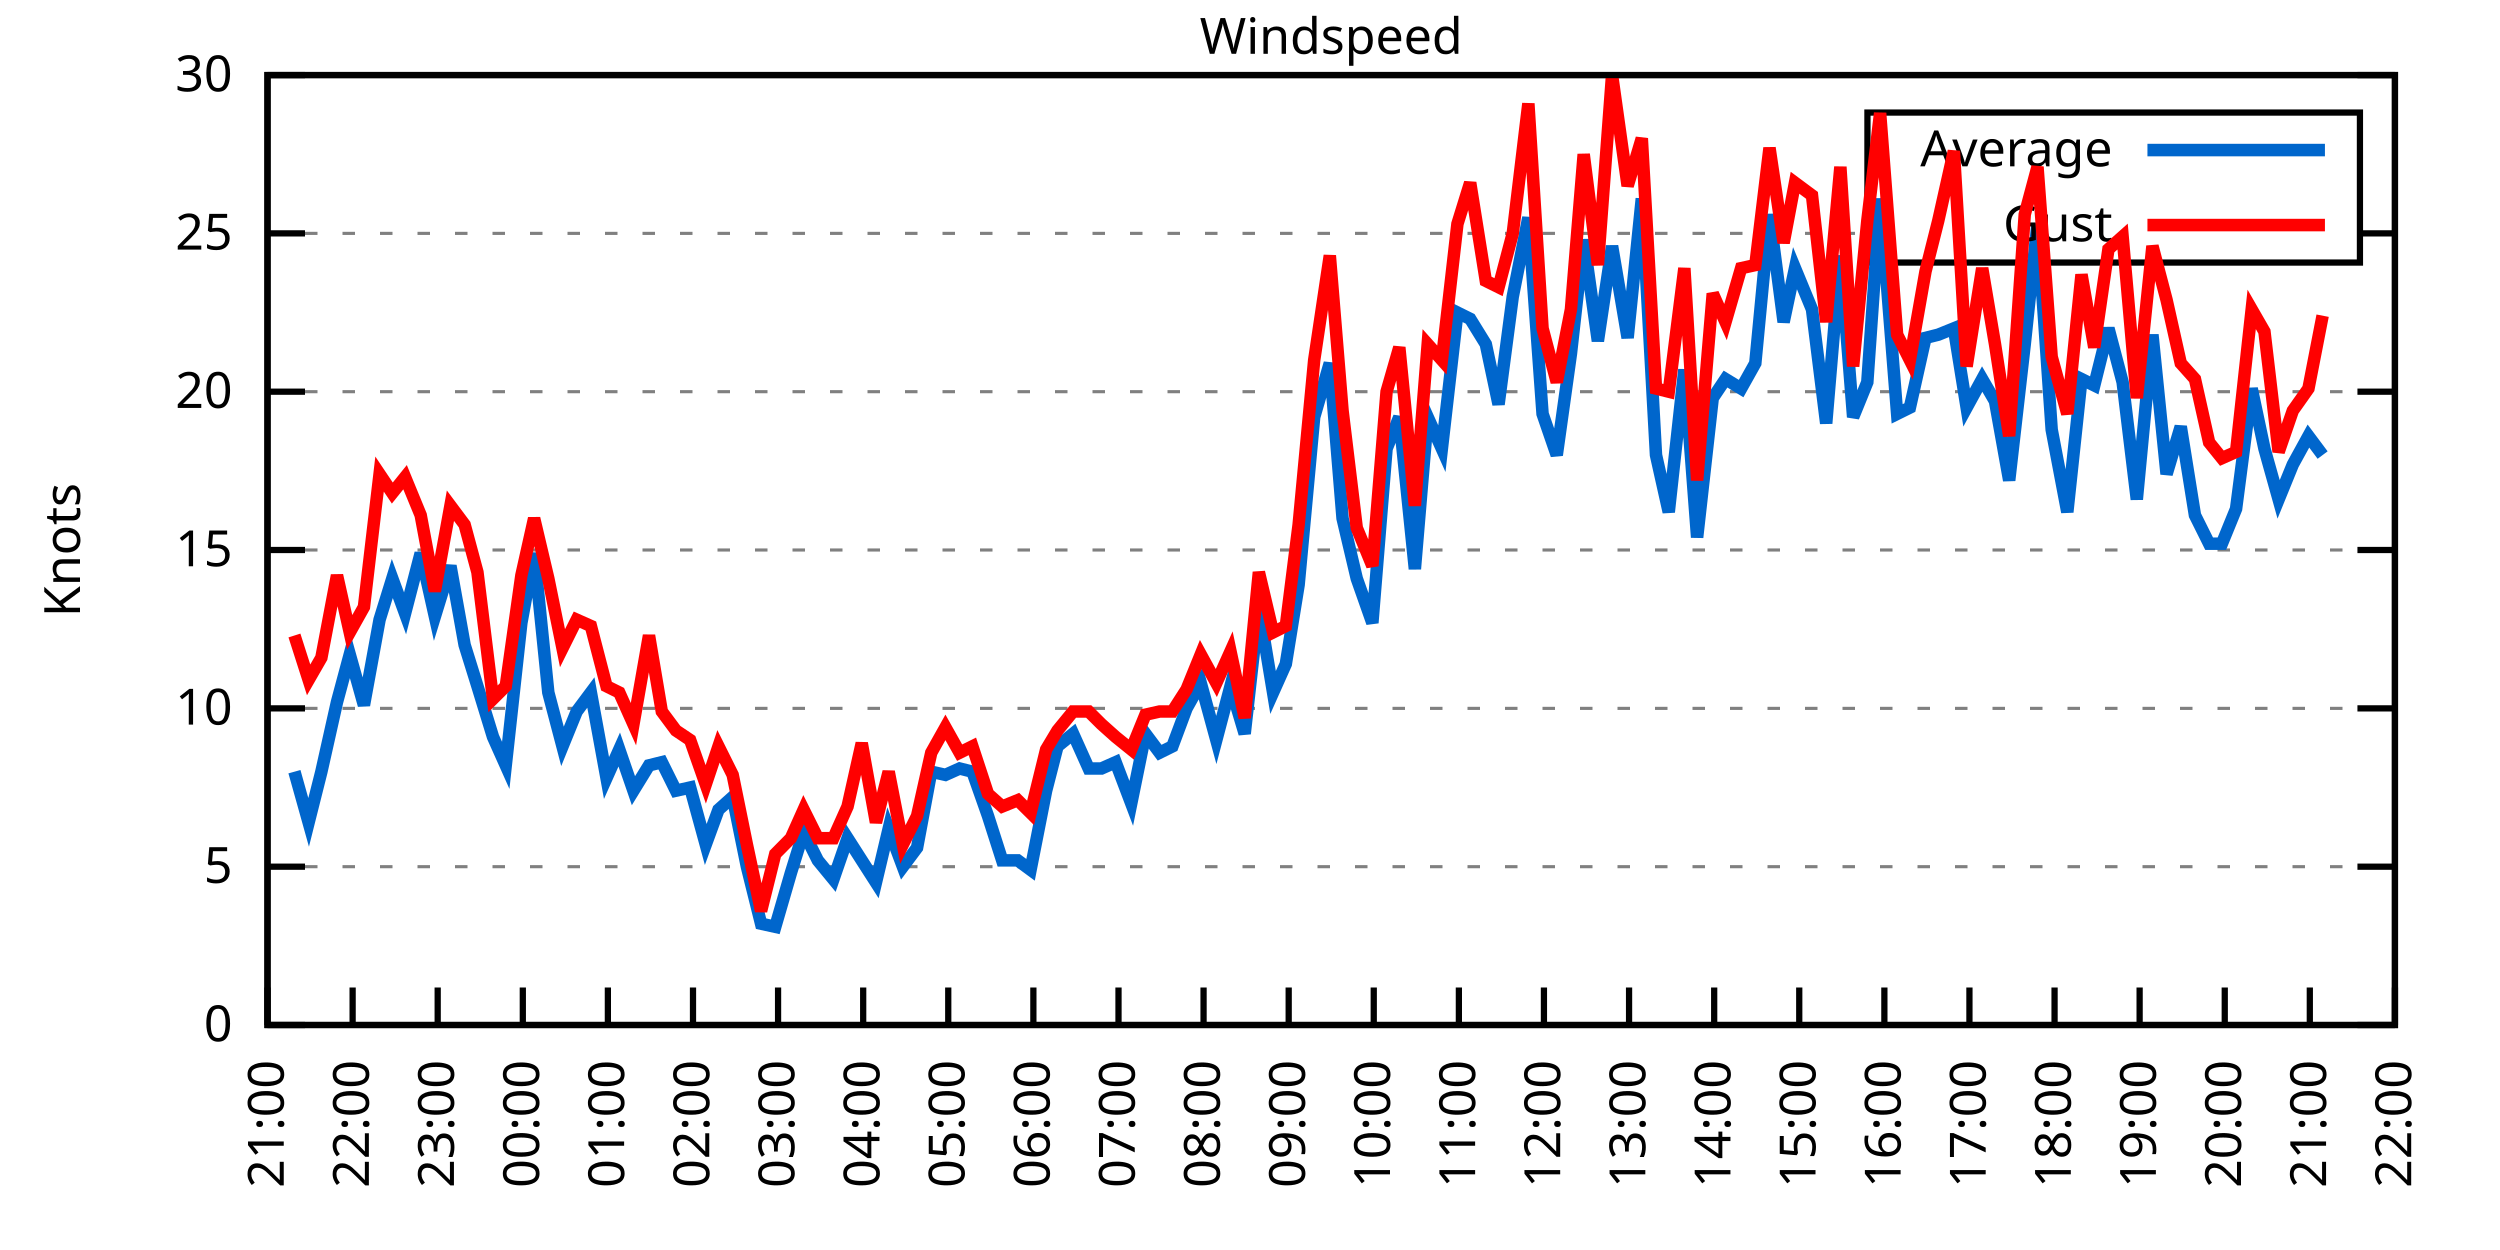
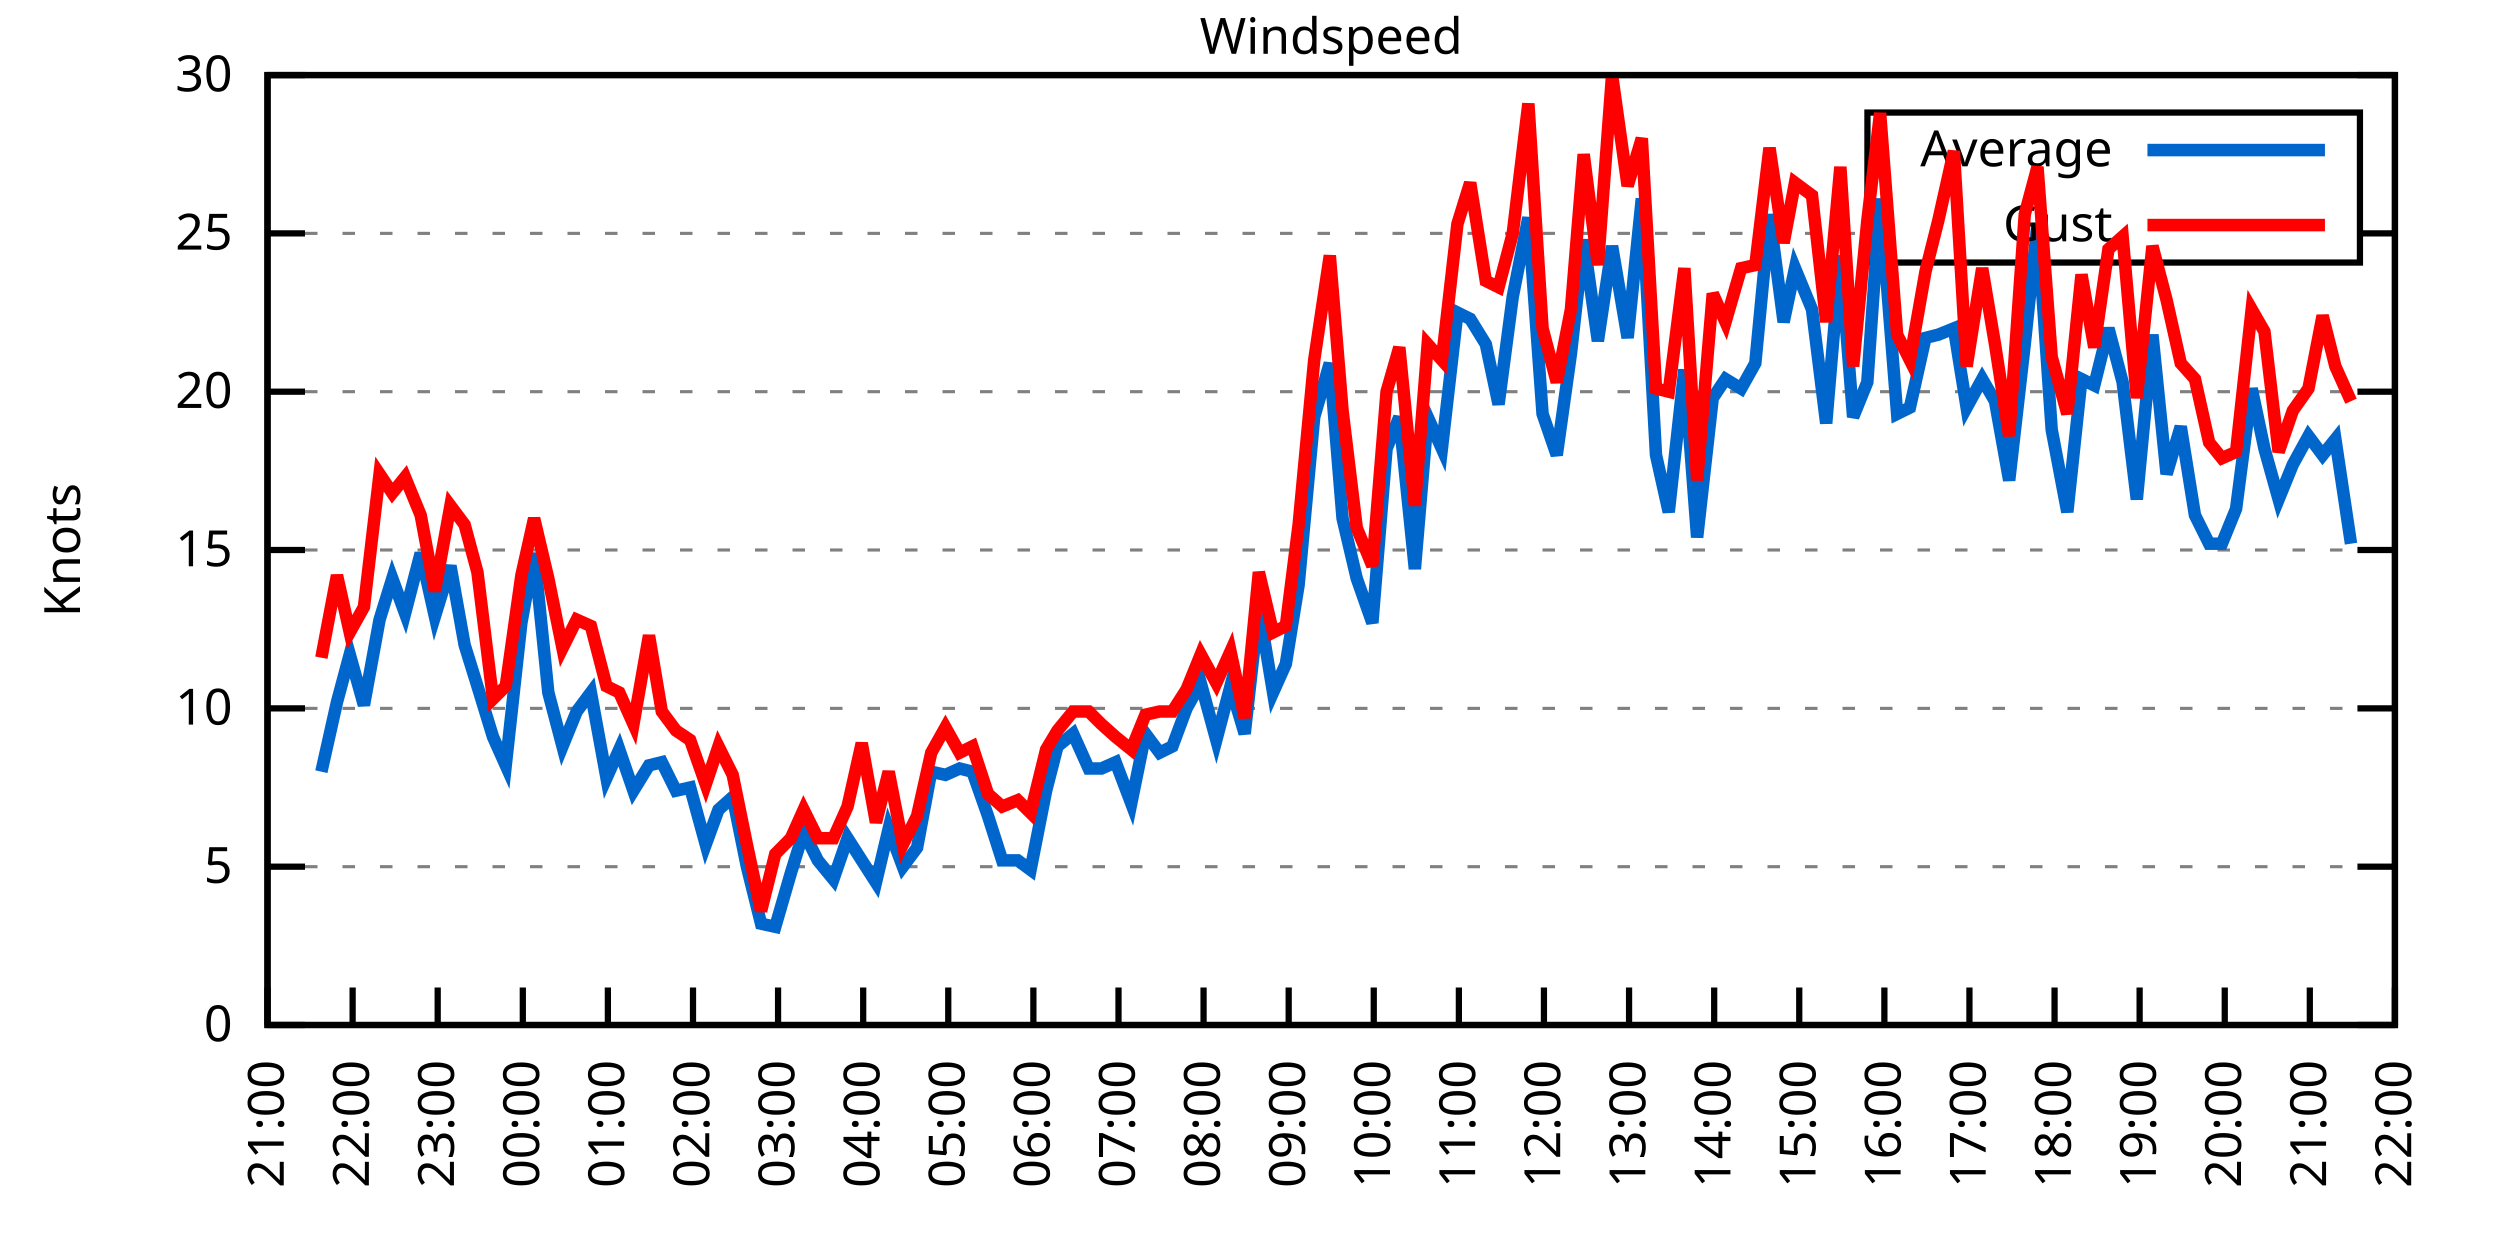
<svg xmlns="http://www.w3.org/2000/svg" xmlns:xlink="http://www.w3.org/1999/xlink" width="400" height="200" viewBox="0 0 400 200">
  <g id="gnuplot_canvas">
    <rect x="0" y="0" width="400" height="200" fill="none" />
    <defs>
      <circle id="gpDot" r="0.5" stroke-width="0.5" stroke="currentColor" />
      <path id="gpPt0" stroke-width="0.333" stroke="currentColor" d="M-1,0 h2 M0,-1 v2" />
      <path id="gpPt1" stroke-width="0.333" stroke="currentColor" d="M-1,-1 L1,1 M1,-1 L-1,1" />
      <path id="gpPt2" stroke-width="0.333" stroke="currentColor" d="M-1,0 L1,0 M0,-1 L0,1 M-1,-1 L1,1 M-1,1 L1,-1" />
      <rect id="gpPt3" stroke-width="0.333" stroke="currentColor" x="-1" y="-1" width="2" height="2" />
      <rect id="gpPt4" stroke-width="0.333" stroke="currentColor" fill="currentColor" x="-1" y="-1" width="2" height="2" />
      <circle id="gpPt5" stroke-width="0.333" stroke="currentColor" cx="0" cy="0" r="1" />
      <use xlink:href="#gpPt5" id="gpPt6" fill="currentColor" stroke="none" />
      <path id="gpPt7" stroke-width="0.333" stroke="currentColor" d="M0,-1.33 L-1.33,0.67 L1.33,0.67 z" />
      <use xlink:href="#gpPt7" id="gpPt8" fill="currentColor" stroke="none" />
      <use xlink:href="#gpPt7" id="gpPt9" stroke="currentColor" transform="rotate(180)" />
      <use xlink:href="#gpPt9" id="gpPt10" fill="currentColor" stroke="none" />
      <use xlink:href="#gpPt3" id="gpPt11" stroke="currentColor" transform="rotate(45)" />
      <use xlink:href="#gpPt11" id="gpPt12" fill="currentColor" stroke="none" />
      <path id="gpPt13" stroke-width="0.333" stroke="currentColor" d="M0,1.330 L1.265,0.411 L0.782,-1.067 L-0.782,-1.076 L-1.265,0.411 z" />
      <use xlink:href="#gpPt13" id="gpPt14" fill="currentColor" stroke="none" />
      <filter id="textbox" filterUnits="objectBoundingBox" x="0" y="0" height="1" width="1">
        <feFlood flood-color="white" flood-opacity="1" result="bgnd" />
        <feComposite in="SourceGraphic" in2="bgnd" operator="atop" />
      </filter>
      <filter id="greybox" filterUnits="objectBoundingBox" x="0" y="0" height="1" width="1">
        <feFlood flood-color="lightgrey" flood-opacity="1" result="grey" />
        <feComposite in="SourceGraphic" in2="grey" operator="atop" />
      </filter>
    </defs>
    <g fill="none" color="white" stroke="currentColor" stroke-width="1.00" stroke-linecap="butt" stroke-linejoin="miter">
</g>
    <g fill="none" color="black" stroke="currentColor" stroke-width="1.00" stroke-linecap="butt" stroke-linejoin="miter">
      <g stroke="none" shape-rendering="crispEdges">
        <polygon fill="rgb(255, 255, 255)" points="42.80,164.00 383.18,164.00 383.18,12.02 42.80,12.02 " />
      </g>
    </g>
    <g fill="none" color="black" stroke="currentColor" stroke-width="1.00" stroke-linecap="butt" stroke-linejoin="miter">
</g>
    <g fill="none" color="black" stroke="black" stroke-width="0.50" stroke-linecap="butt" stroke-linejoin="miter">
</g>
    <g fill="none" color="gray" stroke="currentColor" stroke-width="0.50" stroke-linecap="butt" stroke-linejoin="miter">
      <path stroke="gray" stroke-dasharray="2,4" class="gridline" d="M42.80,164.00 L383.19,164.00  " />
    </g>
    <g fill="none" color="gray" stroke="gray" stroke-width="1.00" stroke-linecap="butt" stroke-linejoin="miter">
</g>
    <g fill="none" color="black" stroke="currentColor" stroke-width="1.00" stroke-linecap="butt" stroke-linejoin="miter">
      <path stroke="black" d="M42.80,164.00 L48.80,164.00 M383.19,164.00 L377.19,164.00  " />
      <g transform="translate(37.20,166.60)" stroke="none" fill="black" font-family="Sans" font-size="8.00" text-anchor="end">
        <text>
          <tspan font-family="Sans"> 0</tspan>
        </text>
      </g>
    </g>
    <g fill="none" color="black" stroke="currentColor" stroke-width="1.00" stroke-linecap="butt" stroke-linejoin="miter">
</g>
    <g fill="none" color="black" stroke="black" stroke-width="0.50" stroke-linecap="butt" stroke-linejoin="miter">
</g>
    <g fill="none" color="gray" stroke="currentColor" stroke-width="0.50" stroke-linecap="butt" stroke-linejoin="miter">
      <path stroke="gray" stroke-dasharray="2,4" class="gridline" d="M42.80,138.67 L383.19,138.67  " />
    </g>
    <g fill="none" color="gray" stroke="gray" stroke-width="1.00" stroke-linecap="butt" stroke-linejoin="miter">
</g>
    <g fill="none" color="black" stroke="currentColor" stroke-width="1.00" stroke-linecap="butt" stroke-linejoin="miter">
      <path stroke="black" d="M42.80,138.67 L48.80,138.67 M383.19,138.67 L377.19,138.67  " />
      <g transform="translate(37.20,141.27)" stroke="none" fill="black" font-family="Sans" font-size="8.00" text-anchor="end">
        <text>
          <tspan font-family="Sans"> 5</tspan>
        </text>
      </g>
    </g>
    <g fill="none" color="black" stroke="currentColor" stroke-width="1.00" stroke-linecap="butt" stroke-linejoin="miter">
</g>
    <g fill="none" color="black" stroke="black" stroke-width="0.50" stroke-linecap="butt" stroke-linejoin="miter">
</g>
    <g fill="none" color="gray" stroke="currentColor" stroke-width="0.50" stroke-linecap="butt" stroke-linejoin="miter">
      <path stroke="gray" stroke-dasharray="2,4" class="gridline" d="M42.80,113.34 L383.19,113.34  " />
    </g>
    <g fill="none" color="gray" stroke="gray" stroke-width="1.00" stroke-linecap="butt" stroke-linejoin="miter">
</g>
    <g fill="none" color="black" stroke="currentColor" stroke-width="1.00" stroke-linecap="butt" stroke-linejoin="miter">
      <path stroke="black" d="M42.80,113.34 L48.80,113.34 M383.19,113.34 L377.19,113.34  " />
      <g transform="translate(37.20,115.94)" stroke="none" fill="black" font-family="Sans" font-size="8.00" text-anchor="end">
        <text>
          <tspan font-family="Sans"> 10</tspan>
        </text>
      </g>
    </g>
    <g fill="none" color="black" stroke="currentColor" stroke-width="1.00" stroke-linecap="butt" stroke-linejoin="miter">
</g>
    <g fill="none" color="black" stroke="black" stroke-width="0.50" stroke-linecap="butt" stroke-linejoin="miter">
</g>
    <g fill="none" color="gray" stroke="currentColor" stroke-width="0.50" stroke-linecap="butt" stroke-linejoin="miter">
      <path stroke="gray" stroke-dasharray="2,4" class="gridline" d="M42.80,88.00 L383.19,88.00  " />
    </g>
    <g fill="none" color="gray" stroke="gray" stroke-width="1.00" stroke-linecap="butt" stroke-linejoin="miter">
</g>
    <g fill="none" color="black" stroke="currentColor" stroke-width="1.00" stroke-linecap="butt" stroke-linejoin="miter">
      <path stroke="black" d="M42.80,88.00 L48.80,88.00 M383.19,88.00 L377.19,88.00  " />
      <g transform="translate(37.20,90.60)" stroke="none" fill="black" font-family="Sans" font-size="8.00" text-anchor="end">
        <text>
          <tspan font-family="Sans"> 15</tspan>
        </text>
      </g>
    </g>
    <g fill="none" color="black" stroke="currentColor" stroke-width="1.00" stroke-linecap="butt" stroke-linejoin="miter">
</g>
    <g fill="none" color="black" stroke="black" stroke-width="0.50" stroke-linecap="butt" stroke-linejoin="miter">
</g>
    <g fill="none" color="gray" stroke="currentColor" stroke-width="0.50" stroke-linecap="butt" stroke-linejoin="miter">
      <path stroke="gray" stroke-dasharray="2,4" class="gridline" d="M42.80,62.67 L383.19,62.67  " />
    </g>
    <g fill="none" color="gray" stroke="gray" stroke-width="1.00" stroke-linecap="butt" stroke-linejoin="miter">
</g>
    <g fill="none" color="black" stroke="currentColor" stroke-width="1.00" stroke-linecap="butt" stroke-linejoin="miter">
      <path stroke="black" d="M42.80,62.67 L48.80,62.67 M383.19,62.67 L377.19,62.67  " />
      <g transform="translate(37.20,65.27)" stroke="none" fill="black" font-family="Sans" font-size="8.00" text-anchor="end">
        <text>
          <tspan font-family="Sans"> 20</tspan>
        </text>
      </g>
    </g>
    <g fill="none" color="black" stroke="currentColor" stroke-width="1.00" stroke-linecap="butt" stroke-linejoin="miter">
</g>
    <g fill="none" color="black" stroke="black" stroke-width="0.50" stroke-linecap="butt" stroke-linejoin="miter">
</g>
    <g fill="none" color="gray" stroke="currentColor" stroke-width="0.50" stroke-linecap="butt" stroke-linejoin="miter">
      <path stroke="gray" stroke-dasharray="2,4" class="gridline" d="M42.80,37.34 L298.79,37.34 M377.59,37.34 L383.19,37.34  " />
    </g>
    <g fill="none" color="gray" stroke="gray" stroke-width="1.00" stroke-linecap="butt" stroke-linejoin="miter">
</g>
    <g fill="none" color="black" stroke="currentColor" stroke-width="1.00" stroke-linecap="butt" stroke-linejoin="miter">
      <path stroke="black" d="M42.80,37.34 L48.80,37.34 M383.19,37.34 L377.19,37.34  " />
      <g transform="translate(37.20,39.94)" stroke="none" fill="black" font-family="Sans" font-size="8.00" text-anchor="end">
        <text>
          <tspan font-family="Sans"> 25</tspan>
        </text>
      </g>
    </g>
    <g fill="none" color="black" stroke="currentColor" stroke-width="1.00" stroke-linecap="butt" stroke-linejoin="miter">
</g>
    <g fill="none" color="black" stroke="black" stroke-width="0.50" stroke-linecap="butt" stroke-linejoin="miter">
</g>
    <g fill="none" color="gray" stroke="currentColor" stroke-width="0.50" stroke-linecap="butt" stroke-linejoin="miter">
      <path stroke="gray" stroke-dasharray="2,4" class="gridline" d="M42.80,12.01 L383.19,12.01  " />
    </g>
    <g fill="none" color="gray" stroke="gray" stroke-width="1.00" stroke-linecap="butt" stroke-linejoin="miter">
</g>
    <g fill="none" color="black" stroke="currentColor" stroke-width="1.00" stroke-linecap="butt" stroke-linejoin="miter">
      <path stroke="black" d="M42.80,12.01 L48.80,12.01 M383.19,12.01 L377.19,12.01  " />
      <g transform="translate(37.20,14.61)" stroke="none" fill="black" font-family="Sans" font-size="8.00" text-anchor="end">
        <text>
          <tspan font-family="Sans"> 30</tspan>
        </text>
      </g>
    </g>
    <g fill="none" color="black" stroke="currentColor" stroke-width="1.00" stroke-linecap="butt" stroke-linejoin="miter">
      <path stroke="black" d="M42.80,164.00 L42.80,158.00  " />
      <g transform="translate(45.40,169.60) rotate(270.00)" stroke="none" fill="black" font-family="Sans" font-size="8.00" text-anchor="end">
        <text>
          <tspan font-family="Sans">21:00</tspan>
        </text>
      </g>
    </g>
    <g fill="none" color="black" stroke="currentColor" stroke-width="1.00" stroke-linecap="butt" stroke-linejoin="miter">
      <path stroke="black" d="M56.42,164.00 L56.42,158.00  " />
      <g transform="translate(59.02,169.60) rotate(270.00)" stroke="none" fill="black" font-family="Sans" font-size="8.00" text-anchor="end">
        <text>
          <tspan font-family="Sans">22:00</tspan>
        </text>
      </g>
    </g>
    <g fill="none" color="black" stroke="currentColor" stroke-width="1.00" stroke-linecap="butt" stroke-linejoin="miter">
      <path stroke="black" d="M70.03,164.00 L70.03,158.00  " />
      <g transform="translate(72.63,169.60) rotate(270.00)" stroke="none" fill="black" font-family="Sans" font-size="8.00" text-anchor="end">
        <text>
          <tspan font-family="Sans">23:00</tspan>
        </text>
      </g>
    </g>
    <g fill="none" color="black" stroke="currentColor" stroke-width="1.00" stroke-linecap="butt" stroke-linejoin="miter">
      <path stroke="black" d="M83.65,164.00 L83.65,158.00  " />
      <g transform="translate(86.25,169.60) rotate(270.00)" stroke="none" fill="black" font-family="Sans" font-size="8.00" text-anchor="end">
        <text>
          <tspan font-family="Sans">00:00</tspan>
        </text>
      </g>
    </g>
    <g fill="none" color="black" stroke="currentColor" stroke-width="1.00" stroke-linecap="butt" stroke-linejoin="miter">
      <path stroke="black" d="M97.26,164.00 L97.26,158.00  " />
      <g transform="translate(99.86,169.60) rotate(270.00)" stroke="none" fill="black" font-family="Sans" font-size="8.00" text-anchor="end">
        <text>
          <tspan font-family="Sans">01:00</tspan>
        </text>
      </g>
    </g>
    <g fill="none" color="black" stroke="currentColor" stroke-width="1.00" stroke-linecap="butt" stroke-linejoin="miter">
      <path stroke="black" d="M110.88,164.00 L110.88,158.00  " />
      <g transform="translate(113.48,169.60) rotate(270.00)" stroke="none" fill="black" font-family="Sans" font-size="8.00" text-anchor="end">
        <text>
          <tspan font-family="Sans">02:00</tspan>
        </text>
      </g>
    </g>
    <g fill="none" color="black" stroke="currentColor" stroke-width="1.00" stroke-linecap="butt" stroke-linejoin="miter">
      <path stroke="black" d="M124.49,164.00 L124.49,158.00  " />
      <g transform="translate(127.09,169.60) rotate(270.00)" stroke="none" fill="black" font-family="Sans" font-size="8.00" text-anchor="end">
        <text>
          <tspan font-family="Sans">03:00</tspan>
        </text>
      </g>
    </g>
    <g fill="none" color="black" stroke="currentColor" stroke-width="1.00" stroke-linecap="butt" stroke-linejoin="miter">
      <path stroke="black" d="M138.11,164.00 L138.11,158.00  " />
      <g transform="translate(140.71,169.60) rotate(270.00)" stroke="none" fill="black" font-family="Sans" font-size="8.00" text-anchor="end">
        <text>
          <tspan font-family="Sans">04:00</tspan>
        </text>
      </g>
    </g>
    <g fill="none" color="black" stroke="currentColor" stroke-width="1.00" stroke-linecap="butt" stroke-linejoin="miter">
      <path stroke="black" d="M151.72,164.00 L151.72,158.00  " />
      <g transform="translate(154.32,169.60) rotate(270.00)" stroke="none" fill="black" font-family="Sans" font-size="8.00" text-anchor="end">
        <text>
          <tspan font-family="Sans">05:00</tspan>
        </text>
      </g>
    </g>
    <g fill="none" color="black" stroke="currentColor" stroke-width="1.00" stroke-linecap="butt" stroke-linejoin="miter">
      <path stroke="black" d="M165.34,164.00 L165.34,158.00  " />
      <g transform="translate(167.94,169.60) rotate(270.00)" stroke="none" fill="black" font-family="Sans" font-size="8.00" text-anchor="end">
        <text>
          <tspan font-family="Sans">06:00</tspan>
        </text>
      </g>
    </g>
    <g fill="none" color="black" stroke="currentColor" stroke-width="1.00" stroke-linecap="butt" stroke-linejoin="miter">
      <path stroke="black" d="M178.96,164.00 L178.96,158.00  " />
      <g transform="translate(181.56,169.60) rotate(270.00)" stroke="none" fill="black" font-family="Sans" font-size="8.00" text-anchor="end">
        <text>
          <tspan font-family="Sans">07:00</tspan>
        </text>
      </g>
    </g>
    <g fill="none" color="black" stroke="currentColor" stroke-width="1.00" stroke-linecap="butt" stroke-linejoin="miter">
      <path stroke="black" d="M192.57,164.00 L192.57,158.00  " />
      <g transform="translate(195.17,169.60) rotate(270.00)" stroke="none" fill="black" font-family="Sans" font-size="8.00" text-anchor="end">
        <text>
          <tspan font-family="Sans">08:00</tspan>
        </text>
      </g>
    </g>
    <g fill="none" color="black" stroke="currentColor" stroke-width="1.00" stroke-linecap="butt" stroke-linejoin="miter">
      <path stroke="black" d="M206.19,164.00 L206.19,158.00  " />
      <g transform="translate(208.79,169.60) rotate(270.00)" stroke="none" fill="black" font-family="Sans" font-size="8.00" text-anchor="end">
        <text>
          <tspan font-family="Sans">09:00</tspan>
        </text>
      </g>
    </g>
    <g fill="none" color="black" stroke="currentColor" stroke-width="1.00" stroke-linecap="butt" stroke-linejoin="miter">
      <path stroke="black" d="M219.80,164.00 L219.80,158.00  " />
      <g transform="translate(222.40,169.60) rotate(270.00)" stroke="none" fill="black" font-family="Sans" font-size="8.00" text-anchor="end">
        <text>
          <tspan font-family="Sans">10:00</tspan>
        </text>
      </g>
    </g>
    <g fill="none" color="black" stroke="currentColor" stroke-width="1.00" stroke-linecap="butt" stroke-linejoin="miter">
      <path stroke="black" d="M233.42,164.00 L233.42,158.00  " />
      <g transform="translate(236.02,169.60) rotate(270.00)" stroke="none" fill="black" font-family="Sans" font-size="8.00" text-anchor="end">
        <text>
          <tspan font-family="Sans">11:00</tspan>
        </text>
      </g>
    </g>
    <g fill="none" color="black" stroke="currentColor" stroke-width="1.00" stroke-linecap="butt" stroke-linejoin="miter">
      <path stroke="black" d="M247.03,164.00 L247.03,158.00  " />
      <g transform="translate(249.63,169.60) rotate(270.00)" stroke="none" fill="black" font-family="Sans" font-size="8.00" text-anchor="end">
        <text>
          <tspan font-family="Sans">12:00</tspan>
        </text>
      </g>
    </g>
    <g fill="none" color="black" stroke="currentColor" stroke-width="1.00" stroke-linecap="butt" stroke-linejoin="miter">
      <path stroke="black" d="M260.65,164.00 L260.65,158.00  " />
      <g transform="translate(263.25,169.60) rotate(270.00)" stroke="none" fill="black" font-family="Sans" font-size="8.00" text-anchor="end">
        <text>
          <tspan font-family="Sans">13:00</tspan>
        </text>
      </g>
    </g>
    <g fill="none" color="black" stroke="currentColor" stroke-width="1.00" stroke-linecap="butt" stroke-linejoin="miter">
      <path stroke="black" d="M274.27,164.00 L274.27,158.00  " />
      <g transform="translate(276.87,169.60) rotate(270.00)" stroke="none" fill="black" font-family="Sans" font-size="8.00" text-anchor="end">
        <text>
          <tspan font-family="Sans">14:00</tspan>
        </text>
      </g>
    </g>
    <g fill="none" color="black" stroke="currentColor" stroke-width="1.00" stroke-linecap="butt" stroke-linejoin="miter">
      <path stroke="black" d="M287.88,164.00 L287.88,158.00  " />
      <g transform="translate(290.48,169.60) rotate(270.00)" stroke="none" fill="black" font-family="Sans" font-size="8.00" text-anchor="end">
        <text>
          <tspan font-family="Sans">15:00</tspan>
        </text>
      </g>
    </g>
    <g fill="none" color="black" stroke="currentColor" stroke-width="1.00" stroke-linecap="butt" stroke-linejoin="miter">
      <path stroke="black" d="M301.50,164.00 L301.50,158.00  " />
      <g transform="translate(304.10,169.60) rotate(270.00)" stroke="none" fill="black" font-family="Sans" font-size="8.00" text-anchor="end">
        <text>
          <tspan font-family="Sans">16:00</tspan>
        </text>
      </g>
    </g>
    <g fill="none" color="black" stroke="currentColor" stroke-width="1.00" stroke-linecap="butt" stroke-linejoin="miter">
      <path stroke="black" d="M315.11,164.00 L315.11,158.00  " />
      <g transform="translate(317.71,169.60) rotate(270.00)" stroke="none" fill="black" font-family="Sans" font-size="8.00" text-anchor="end">
        <text>
          <tspan font-family="Sans">17:00</tspan>
        </text>
      </g>
    </g>
    <g fill="none" color="black" stroke="currentColor" stroke-width="1.00" stroke-linecap="butt" stroke-linejoin="miter">
      <path stroke="black" d="M328.73,164.00 L328.73,158.00  " />
      <g transform="translate(331.33,169.60) rotate(270.00)" stroke="none" fill="black" font-family="Sans" font-size="8.00" text-anchor="end">
        <text>
          <tspan font-family="Sans">18:00</tspan>
        </text>
      </g>
    </g>
    <g fill="none" color="black" stroke="currentColor" stroke-width="1.00" stroke-linecap="butt" stroke-linejoin="miter">
      <path stroke="black" d="M342.34,164.00 L342.34,158.00  " />
      <g transform="translate(344.94,169.60) rotate(270.00)" stroke="none" fill="black" font-family="Sans" font-size="8.00" text-anchor="end">
        <text>
          <tspan font-family="Sans">19:00</tspan>
        </text>
      </g>
    </g>
    <g fill="none" color="black" stroke="currentColor" stroke-width="1.00" stroke-linecap="butt" stroke-linejoin="miter">
      <path stroke="black" d="M355.96,164.00 L355.96,158.00  " />
      <g transform="translate(358.56,169.60) rotate(270.00)" stroke="none" fill="black" font-family="Sans" font-size="8.00" text-anchor="end">
        <text>
          <tspan font-family="Sans">20:00</tspan>
        </text>
      </g>
    </g>
    <g fill="none" color="black" stroke="currentColor" stroke-width="1.00" stroke-linecap="butt" stroke-linejoin="miter">
      <path stroke="black" d="M369.57,164.00 L369.57,158.00  " />
      <g transform="translate(372.17,169.60) rotate(270.00)" stroke="none" fill="black" font-family="Sans" font-size="8.00" text-anchor="end">
        <text>
          <tspan font-family="Sans">21:00</tspan>
        </text>
      </g>
    </g>
    <g fill="none" color="black" stroke="currentColor" stroke-width="1.00" stroke-linecap="butt" stroke-linejoin="miter">
      <path stroke="black" d="M383.19,164.00 L383.19,158.00  " />
      <g transform="translate(385.79,169.60) rotate(270.00)" stroke="none" fill="black" font-family="Sans" font-size="8.00" text-anchor="end">
        <text>
          <tspan font-family="Sans">22:00</tspan>
        </text>
      </g>
    </g>
    <g fill="none" color="black" stroke="currentColor" stroke-width="1.00" stroke-linecap="butt" stroke-linejoin="miter">
</g>
    <g fill="none" color="black" stroke="currentColor" stroke-width="1.00" stroke-linecap="butt" stroke-linejoin="miter">
      <path stroke="black" d="M42.80,12.01 L42.80,164.00 L383.19,164.00 L383.19,12.01 L42.80,12.01 Z  " />
    </g>
    <g fill="none" color="black" stroke="currentColor" stroke-width="1.00" stroke-linecap="butt" stroke-linejoin="miter">
</g>
    <g fill="none" color="black" stroke="currentColor" stroke-width="1.00" stroke-linecap="butt" stroke-linejoin="miter">
      <path stroke="black" d="M298.79,42.01 L298.79,18.01 L377.59,18.01 L377.59,42.01 L298.79,42.01 Z  " />
    </g>
    <g id="Windspeed_plot_1">
      <g fill="none" color="white" stroke="black" stroke-width="2.00" stroke-linecap="butt" stroke-linejoin="miter">
</g>
      <g fill="none" color="black" stroke="currentColor" stroke-width="2.00" stroke-linecap="butt" stroke-linejoin="miter">
        <g transform="translate(337.99,26.61)" stroke="none" fill="black" font-family="Sans" font-size="8.00" text-anchor="end">
          <text>
            <tspan font-family="Sans">Average</tspan>
          </text>
        </g>
      </g>
      <g fill="none" color="black" stroke="currentColor" stroke-width="2.00" stroke-linecap="butt" stroke-linejoin="miter">
-         <path stroke="rgb(  0, 102, 204)" d="M343.59,24.01 L371.99,24.01 M47.11,123.47 L49.38,131.58 L51.42,123.47 L53.92,112.32 L55.96,104.72 L58.23,112.83   L60.73,99.15 L62.77,92.56 L64.81,98.14 L67.31,88.51 L69.58,98.64 L72.07,90.54 L74.34,103.20 L76.39,109.79   L78.88,117.90 L80.92,122.46 L83.42,99.66 L85.46,88.51 L87.73,110.80 L90.00,119.42 L92.27,113.84 L94.54,110.80   L97.04,124.48 L99.08,119.92 L101.35,126.51 L103.84,122.46 L105.89,121.95 L108.15,126.51 L110.42,126.00 L112.92,135.12   L114.96,129.55 L117.23,127.52 L119.50,138.67 L121.77,147.79 L124.04,148.29 L126.54,139.68 L128.58,133.10 L130.85,137.66   L133.34,140.69 L135.61,134.11 L137.88,137.66 L140.15,141.20 L142.19,132.59 L144.46,138.67 L146.73,135.63 L149.00,123.47   L151.27,123.98 L153.54,122.96 L155.58,123.47 L158.08,130.56 L160.35,137.66 L162.84,137.66 L164.89,139.17 L167.38,126.51   L169.20,119.42 L171.69,117.39 L174.19,122.96 L176.23,122.96 L178.50,121.95 L181.00,128.54 L183.27,117.39 L185.54,120.43   L187.58,119.42 L189.85,113.34 L192.12,109.28 L194.61,118.40 L196.88,109.79 L199.15,117.39 L201.42,97.12 L203.69,110.80   L205.73,106.24 L207.78,93.58 L210.27,66.73 L212.77,58.11 L214.81,82.94 L217.08,92.56 L219.58,99.66 L221.85,71.79   L223.89,66.73 L226.38,91.04 L228.43,66.73 L230.70,71.79 L233.19,50.01 L235.23,51.02 L237.73,55.07 L239.77,64.70   L242.04,47.47 L244.54,34.81 L246.81,66.22 L249.08,72.81 L251.35,56.59 L253.39,38.35 L255.66,54.57 L257.93,39.37   L260.42,54.06 L262.69,31.77 L264.96,72.81 L267.00,81.93 L269.50,59.13 L271.54,85.98 L274.04,63.69 L276.08,60.65   L278.58,62.17 L280.85,58.11 L283.12,34.30 L285.38,51.53 L287.20,42.91 L289.92,49.50 L292.19,67.74 L294.46,40.89   L296.50,66.73 L298.77,61.15 L300.82,31.77 L303.54,66.22 L305.58,65.21 L308.08,54.06 L310.12,53.55 L312.62,52.54   L314.66,65.21 L317.15,60.65 L319.20,64.19 L321.47,76.86 L323.96,55.07 L326.00,35.82 L328.27,68.75 L330.77,81.93   L333.04,60.65 L335.08,61.66 L337.35,52.54 L339.62,61.15 L341.89,79.90 L344.39,53.55 L346.65,75.85 L348.92,68.25   L351.19,82.43 L353.46,86.99 L355.50,86.99 L357.77,81.42 L360.27,62.17 L362.31,71.79 L364.58,79.90 L366.85,74.33   L369.35,69.77 L371.62,72.81  " />
+         <path stroke="rgb(  0, 102, 204)" d="M343.59,24.01 L371.99,24.01 M51.42,123.47 L53.92,112.32 L55.96,104.72 L58.23,112.83 L60.73,99.15 L62.77,92.56   L64.81,98.14 L67.31,88.51 L69.58,98.64 L72.07,90.54 L74.34,103.20 L76.39,109.79 L78.88,117.90 L80.92,122.46   L83.42,99.66 L85.46,88.51 L87.73,110.80 L90.00,119.42 L92.27,113.84 L94.54,110.80 L97.04,124.48 L99.08,119.92   L101.35,126.51 L103.84,122.46 L105.89,121.95 L108.15,126.51 L110.42,126.00 L112.92,135.12 L114.96,129.55 L117.23,127.52   L119.50,138.67 L121.77,147.79 L124.04,148.29 L126.54,139.68 L128.58,133.10 L130.85,137.66 L133.34,140.69 L135.61,134.11   L137.88,137.66 L140.15,141.20 L142.19,132.59 L144.46,138.67 L146.73,135.63 L149.00,123.47 L151.27,123.98 L153.54,122.96   L155.58,123.47 L158.08,130.56 L160.35,137.66 L162.84,137.66 L164.89,139.17 L167.38,126.51 L169.20,119.42 L171.69,117.39   L174.19,122.96 L176.23,122.96 L178.50,121.95 L181.00,128.54 L183.27,117.39 L185.54,120.43 L187.58,119.42 L189.85,113.34   L192.12,109.28 L194.61,118.40 L196.88,109.79 L199.15,117.39 L201.42,97.12 L203.69,110.80 L205.73,106.24 L207.78,93.58   L210.27,66.73 L212.77,58.11 L214.81,82.94 L217.08,92.56 L219.58,99.66 L221.85,71.79 L223.89,66.73 L226.38,91.04   L228.43,66.73 L230.70,71.79 L233.19,50.01 L235.23,51.02 L237.73,55.07 L239.77,64.70 L242.04,47.47 L244.54,34.81   L246.81,66.22 L249.08,72.81 L251.35,56.59 L253.39,38.35 L255.66,54.57 L257.93,39.37 L260.42,54.06 L262.69,31.77   L264.96,72.81 L267.00,81.93 L269.50,59.13 L271.54,85.98 L274.04,63.69 L276.08,60.65 L278.58,62.17 L280.85,58.11   L283.12,34.30 L285.38,51.53 L287.20,42.91 L289.92,49.50 L292.19,67.74 L294.46,40.89 L296.50,66.73 L298.77,61.15   L300.82,31.77 L303.54,66.22 L305.58,65.21 L308.08,54.06 L310.12,53.55 L312.62,52.54 L314.66,65.21 L317.15,60.65   L319.20,64.19 L321.47,76.86 L323.96,55.07 L326.00,35.82 L328.27,68.75 L330.77,81.93 L333.04,60.65 L335.08,61.66   L337.35,52.54 L339.62,61.15 L341.89,79.90 L344.39,53.55 L346.65,75.85 L348.92,68.25 L351.19,82.43 L353.46,86.99   L355.50,86.99 L357.77,81.42 L360.27,62.17 L362.31,71.79 L364.58,79.90 L366.85,74.33 L369.35,69.77 L371.62,72.81   L373.66,70.27 L376.16,86.99  " />
      </g>
    </g>
    <g id="Windspeed_plot_2">
      <g fill="none" color="black" stroke="currentColor" stroke-width="2.00" stroke-linecap="butt" stroke-linejoin="miter">
        <g transform="translate(337.99,38.61)" stroke="none" fill="black" font-family="Sans" font-size="8.00" text-anchor="end">
          <text>
            <tspan font-family="Sans">Gust</tspan>
          </text>
        </g>
      </g>
      <g fill="none" color="black" stroke="currentColor" stroke-width="2.00" stroke-linecap="butt" stroke-linejoin="miter">
-         <path stroke="rgb(255,   0,   0)" d="M343.59,36.01 L371.99,36.01 M47.11,101.68 L49.38,108.78 L51.42,105.23 L53.92,92.06 L55.96,101.18 L58.23,97.12   L60.73,75.85 L62.77,78.89 L64.81,76.35 L67.31,82.43 L69.58,94.59 L72.07,80.91 L74.34,83.95 L76.39,91.55   L78.88,111.82 L80.92,109.79 L83.42,92.06 L85.46,82.94 L87.73,92.56 L90.00,103.71 L92.27,99.15 L94.54,100.16   L97.04,109.79 L99.08,110.80 L101.35,115.87 L103.84,101.68 L105.89,113.84 L108.15,116.88 L110.42,118.40 L112.92,125.50   L114.96,119.42 L117.23,123.98 L119.50,135.12 L121.77,145.76 L124.04,136.64 L126.54,134.11 L128.58,129.55 L130.85,134.11   L133.34,134.11 L135.61,129.04 L137.88,118.91 L140.15,131.58 L142.19,123.47 L144.46,135.12 L146.73,130.56 L149.00,120.43   L151.27,116.38 L153.54,120.43 L155.58,119.42 L158.08,127.02 L160.35,129.04 L162.84,128.03 L164.89,130.06 L167.38,119.92   L169.20,116.88 L171.69,113.84 L174.19,113.84 L176.23,115.87 L178.50,117.90 L181.00,119.92 L183.27,114.35 L185.54,113.84   L187.58,113.84 L189.85,110.30 L192.12,104.72 L194.61,109.28 L196.88,104.22 L199.15,114.86 L201.42,91.55 L203.69,101.18   L205.73,100.16 L207.78,83.95 L210.27,57.61 L212.77,40.89 L214.81,65.71 L217.08,84.46 L219.58,90.54 L221.85,62.67   L223.89,55.58 L226.38,80.91 L228.43,55.07 L230.70,57.61 L233.19,35.82 L235.23,29.24 L237.73,44.94 L239.77,45.95   L242.04,37.34 L244.54,16.57 L246.81,52.54 L249.08,61.15 L251.35,49.50 L253.39,24.68 L255.66,42.41 L257.93,12.01   L260.42,29.74 L262.69,22.14 L264.96,62.17 L267.00,62.67 L269.50,42.91 L271.54,76.86 L274.04,46.97 L276.08,51.53   L278.58,42.91 L280.85,42.41 L283.12,23.66 L285.38,38.86 L287.20,29.24 L289.92,31.26 L292.19,51.53 L294.46,26.70   L296.50,58.62 L298.77,35.32 L300.82,18.09 L303.54,53.55 L305.58,57.61 L308.08,43.42 L310.12,35.32 L312.62,24.17   L314.66,58.62 L317.15,42.91 L319.20,55.07 L321.47,69.77 L323.96,34.30 L326.00,26.70 L328.27,57.10 L330.77,66.22   L333.04,43.93 L335.08,55.58 L337.35,39.87 L339.62,37.85 L341.89,63.69 L344.39,39.37 L346.65,47.98 L348.92,58.11   L351.19,60.65 L353.46,70.78 L355.50,73.31 L357.77,72.30 L360.27,49.50 L362.31,53.05 L364.58,72.30 L366.85,65.71   L369.35,62.17 L371.62,50.51  " />
+         <path stroke="rgb(255,   0,   0)" d="M343.59,36.01 L371.99,36.01 M51.42,105.23 L53.92,92.06 L55.96,101.18 L58.23,97.12 L60.73,75.85 L62.77,78.89   L64.81,76.35 L67.31,82.43 L69.58,94.59 L72.07,80.91 L74.34,83.95 L76.39,91.55 L78.88,111.82 L80.92,109.79   L83.42,92.06 L85.46,82.94 L87.73,92.56 L90.00,103.71 L92.27,99.15 L94.54,100.16 L97.04,109.79 L99.08,110.80   L101.35,115.87 L103.84,101.68 L105.89,113.84 L108.15,116.88 L110.42,118.40 L112.92,125.50 L114.96,119.42 L117.23,123.98   L119.50,135.12 L121.77,145.76 L124.04,136.64 L126.54,134.11 L128.58,129.55 L130.85,134.11 L133.34,134.11 L135.61,129.04   L137.88,118.91 L140.15,131.58 L142.19,123.47 L144.46,135.12 L146.73,130.56 L149.00,120.43 L151.27,116.38 L153.54,120.43   L155.58,119.42 L158.08,127.02 L160.35,129.04 L162.84,128.03 L164.89,130.06 L167.38,119.92 L169.20,116.88 L171.69,113.84   L174.19,113.84 L176.23,115.87 L178.50,117.90 L181.00,119.92 L183.27,114.35 L185.54,113.84 L187.58,113.84 L189.85,110.30   L192.12,104.72 L194.61,109.28 L196.88,104.22 L199.15,114.86 L201.42,91.55 L203.69,101.18 L205.73,100.16 L207.78,83.95   L210.27,57.61 L212.77,40.89 L214.81,65.71 L217.08,84.46 L219.58,90.54 L221.85,62.67 L223.89,55.58 L226.38,80.91   L228.43,55.07 L230.70,57.61 L233.19,35.82 L235.23,29.24 L237.73,44.94 L239.77,45.95 L242.04,37.34 L244.54,16.57   L246.81,52.54 L249.08,61.15 L251.35,49.50 L253.39,24.68 L255.66,42.41 L257.93,12.01 L260.42,29.74 L262.69,22.14   L264.96,62.17 L267.00,62.67 L269.50,42.91 L271.54,76.86 L274.04,46.97 L276.08,51.53 L278.58,42.91 L280.85,42.41   L283.12,23.66 L285.38,38.86 L287.20,29.24 L289.92,31.26 L292.19,51.53 L294.46,26.70 L296.50,58.62 L298.77,35.32   L300.82,18.09 L303.54,53.55 L305.58,57.61 L308.08,43.42 L310.12,35.32 L312.62,24.17 L314.66,58.62 L317.15,42.91   L319.20,55.07 L321.47,69.77 L323.96,34.30 L326.00,26.70 L328.27,57.10 L330.77,66.22 L333.04,43.93 L335.08,55.58   L337.35,39.87 L339.62,37.85 L341.89,63.69 L344.39,39.37 L346.65,47.98 L348.92,58.11 L351.19,60.65 L353.46,70.78   L355.50,73.31 L357.77,72.30 L360.27,49.50 L362.31,53.05 L364.58,72.30 L366.85,65.71 L369.35,62.17 L371.62,50.51   L373.66,58.62 L376.16,64.19  " />
      </g>
    </g>
    <g fill="none" color="black" stroke="currentColor" stroke-width="2.00" stroke-linecap="butt" stroke-linejoin="miter">
</g>
    <g fill="none" color="black" stroke="black" stroke-width="1.00" stroke-linecap="butt" stroke-linejoin="miter">
</g>
    <g fill="none" color="black" stroke="currentColor" stroke-width="1.00" stroke-linecap="butt" stroke-linejoin="miter">
      <path stroke="black" d="M42.80,12.01 L42.80,164.00 L383.19,164.00 L383.19,12.01 L42.80,12.01 Z  " />
      <g transform="translate(12.80,88.01) rotate(270.00)" stroke="none" fill="black" font-family="Sans" font-size="8.00" text-anchor="middle">
        <text>
          <tspan font-family="Sans">Knots</tspan>
        </text>
      </g>
    </g>
    <g fill="none" color="black" stroke="currentColor" stroke-width="1.00" stroke-linecap="butt" stroke-linejoin="miter">
</g>
    <g fill="none" color="black" stroke="currentColor" stroke-width="1.00" stroke-linecap="butt" stroke-linejoin="miter">
      <g transform="translate(212.99,8.61)" stroke="none" fill="black" font-family="Sans" font-size="8.00" text-anchor="middle">
        <text>
          <tspan font-family="Sans">Windspeed</tspan>
        </text>
      </g>
    </g>
    <g fill="none" color="black" stroke="currentColor" stroke-width="1.00" stroke-linecap="butt" stroke-linejoin="miter">
</g>
  </g>
</svg>
